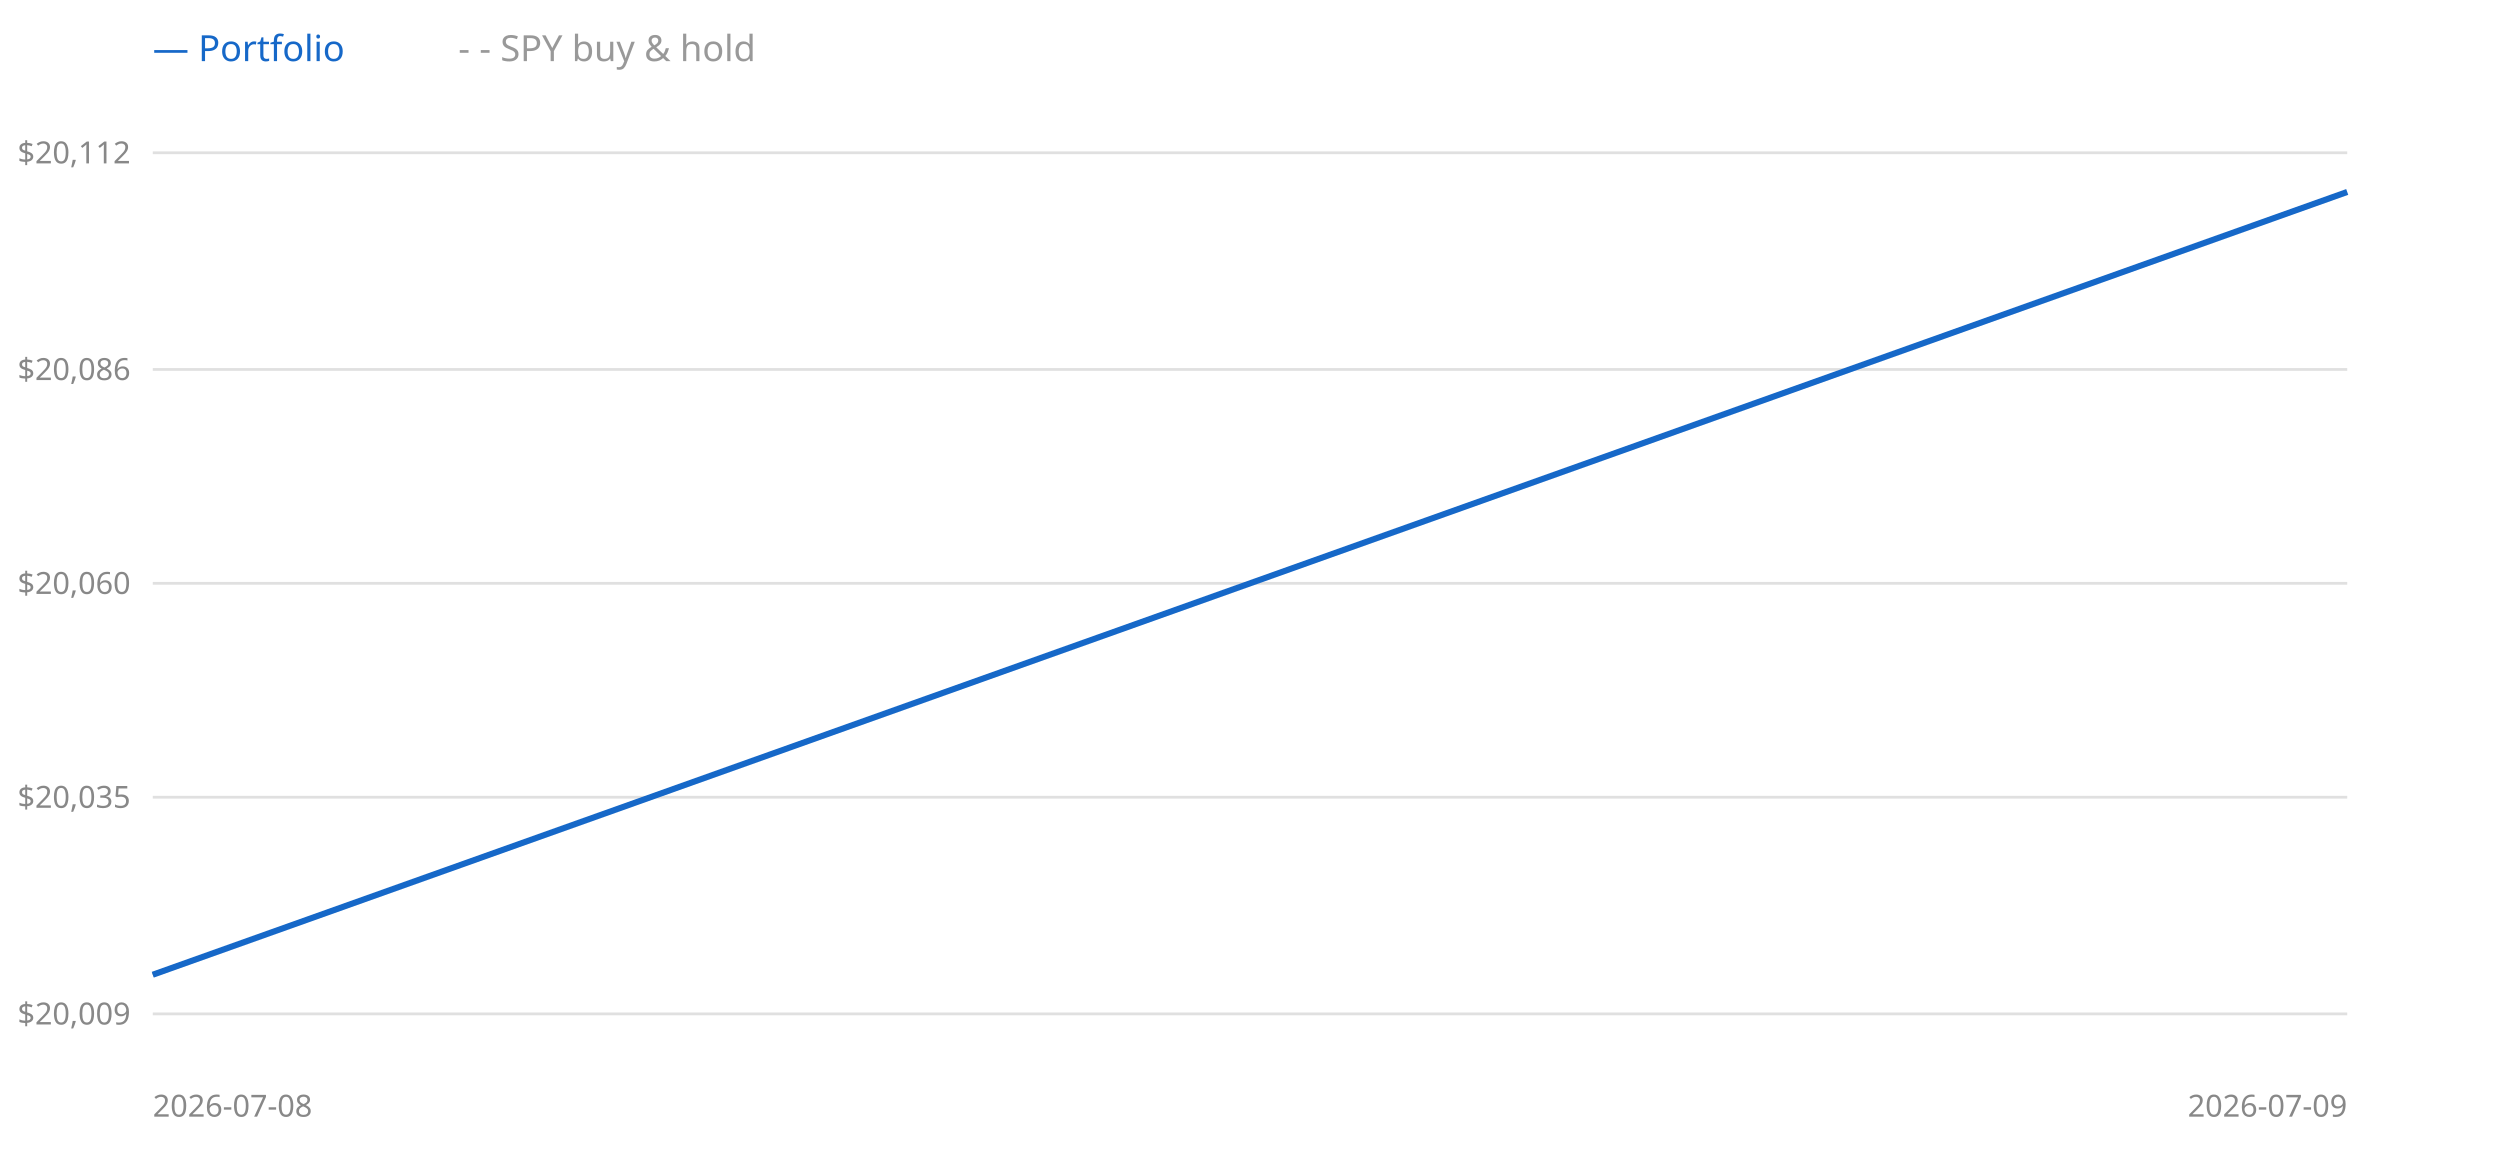
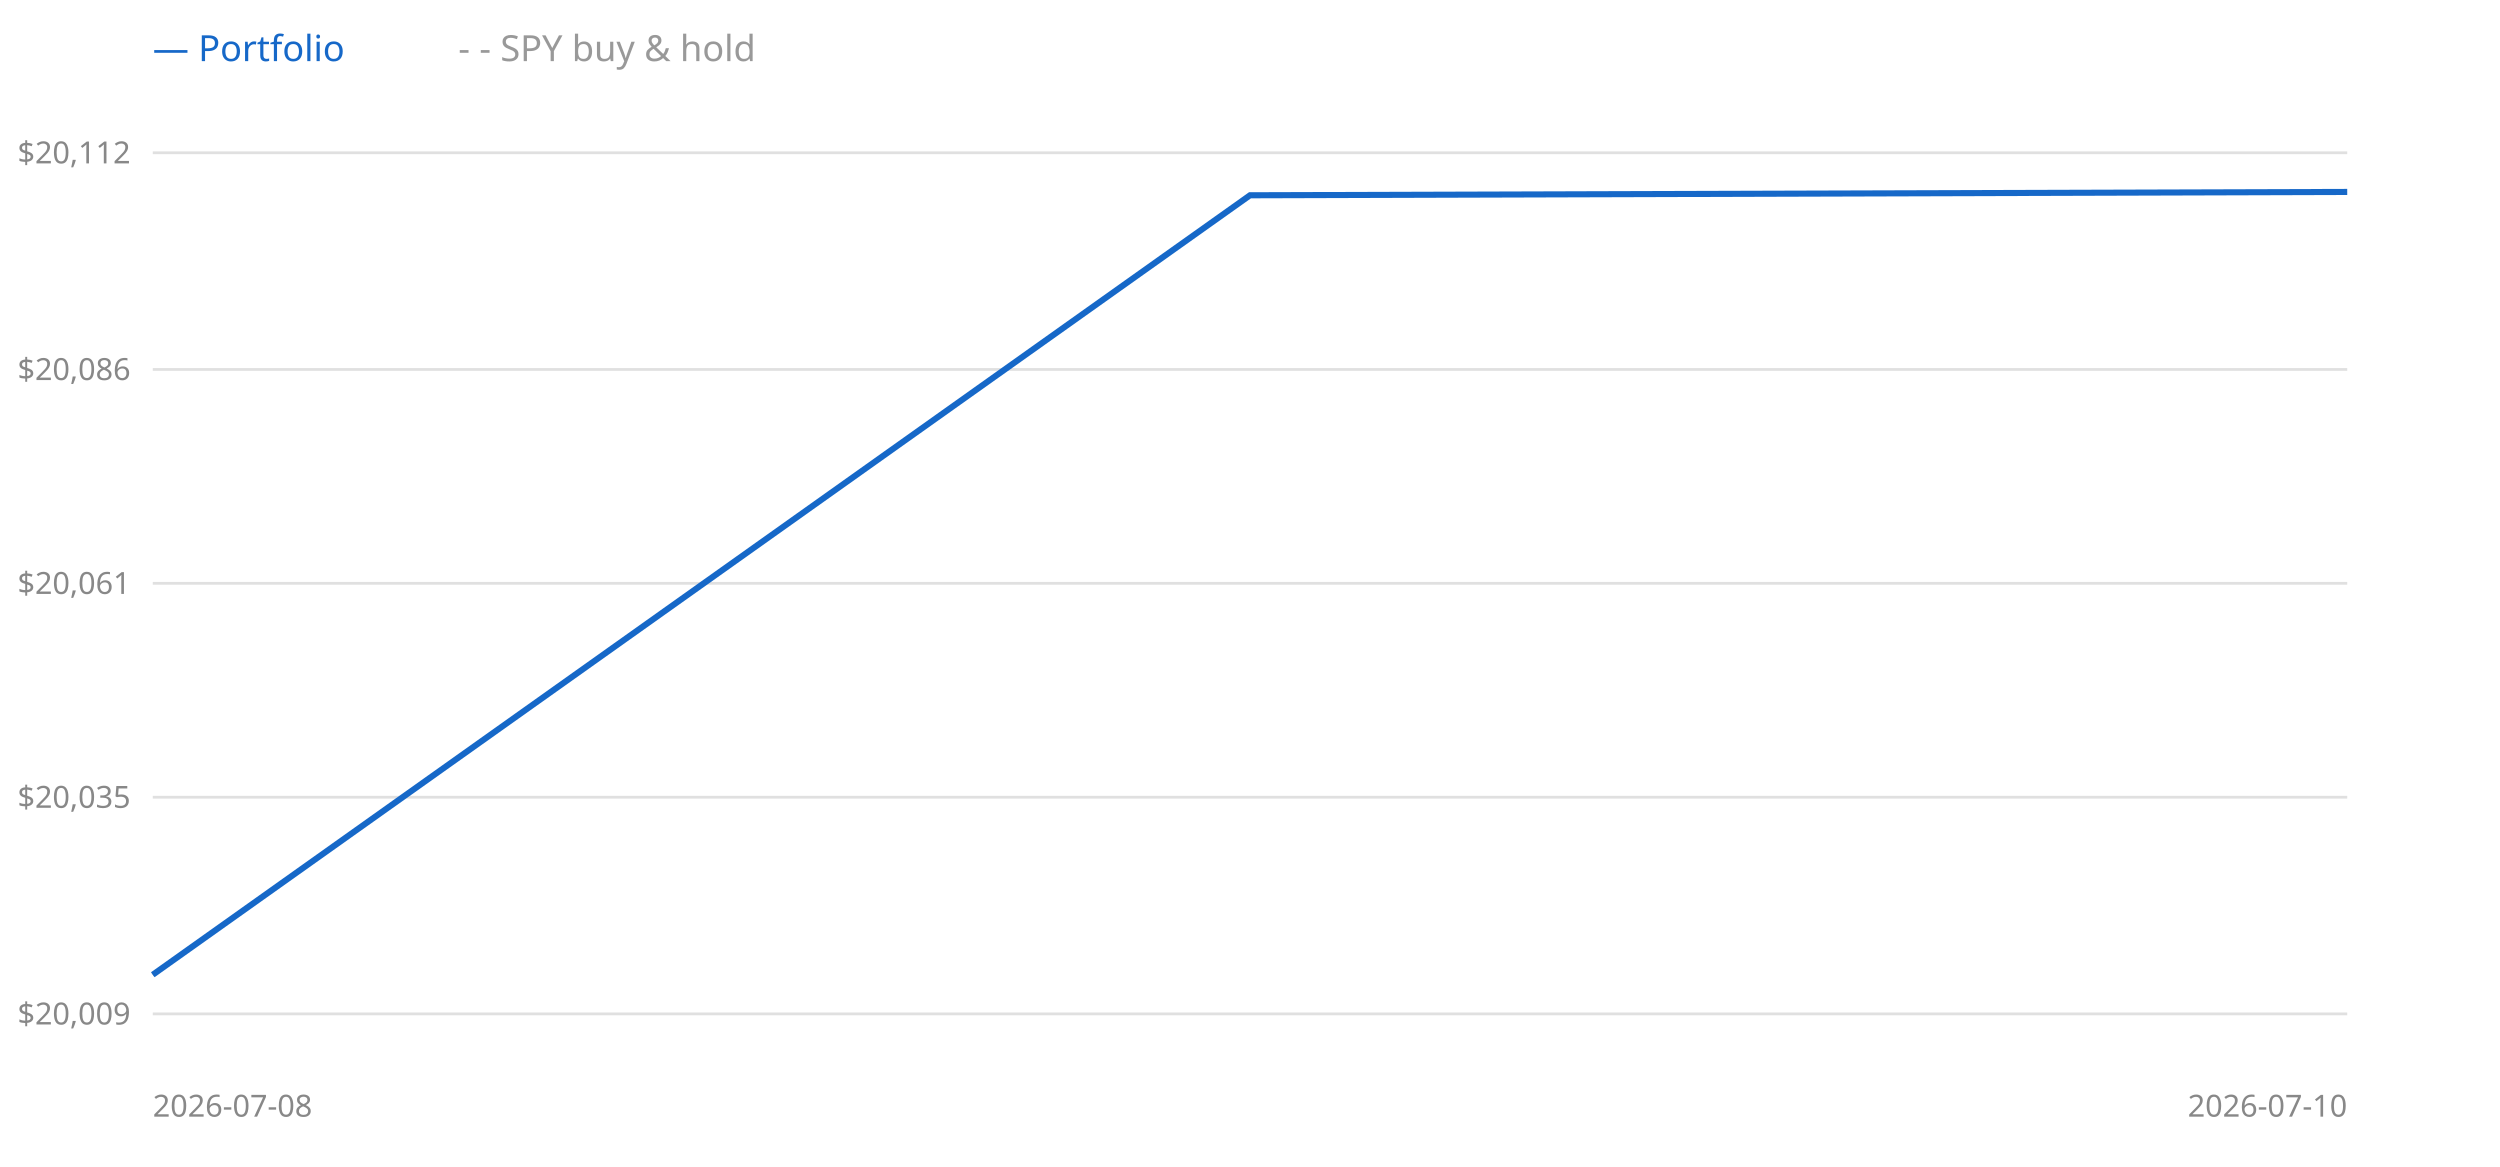
<svg xmlns="http://www.w3.org/2000/svg" width="900" height="420" style="background:#fff">
  <line x1="55" y1="365" x2="845" y2="365" stroke="#e0e0e0" />
  <text x="47" y="365" text-anchor="end" dominant-baseline="middle" font-size="11" fill="#888" font-family="sans-serif">$20,009</text>
  <line x1="55" y1="287" x2="845" y2="287" stroke="#e0e0e0" />
  <text x="47" y="287" text-anchor="end" dominant-baseline="middle" font-size="11" fill="#888" font-family="sans-serif">$20,035</text>
  <line x1="55" y1="210" x2="845" y2="210" stroke="#e0e0e0" />
-   <text x="47" y="210" text-anchor="end" dominant-baseline="middle" font-size="11" fill="#888" font-family="sans-serif">$20,060</text>
+   <text x="47" y="210" text-anchor="end" dominant-baseline="middle" font-size="11" fill="#888" font-family="sans-serif">$20,061</text>
  <line x1="55" y1="133" x2="845" y2="133" stroke="#e0e0e0" />
  <text x="47" y="133" text-anchor="end" dominant-baseline="middle" font-size="11" fill="#888" font-family="sans-serif">$20,086</text>
  <line x1="55" y1="55" x2="845" y2="55" stroke="#e0e0e0" />
  <text x="47" y="55" text-anchor="end" dominant-baseline="middle" font-size="11" fill="#888" font-family="sans-serif">$20,112</text>
-   <polyline points="55.0,350.9 845.0,69.1" fill="none" stroke="#999" stroke-width="1.5" stroke-dasharray="4 3" />
-   <polyline points="55.0,350.9 845.0,69.1" fill="none" stroke="#1668c8" stroke-width="2.2" />
+   <polyline points="55.0,350.9 450.0,70.3 845.0,69.1" fill="none" stroke="#999" stroke-width="1.5" stroke-dasharray="4 3" />
+   <polyline points="55.0,350.9 450.0,70.3 845.0,69.1" fill="none" stroke="#1668c8" stroke-width="2.2" />
  <text x="55" y="22" font-size="13" font-family="sans-serif" fill="#1668c8">— Portfolio</text>
  <text x="165" y="22" font-size="13" font-family="sans-serif" fill="#999">- - SPY buy &amp; hold</text>
  <text x="55" y="402" font-size="11" font-family="sans-serif" fill="#888">2026-07-08</text>
-   <text x="845" y="402" text-anchor="end" font-size="11" font-family="sans-serif" fill="#888">2026-07-09</text>
+   <text x="845" y="402" text-anchor="end" font-size="11" font-family="sans-serif" fill="#888">2026-07-10</text>
</svg>
